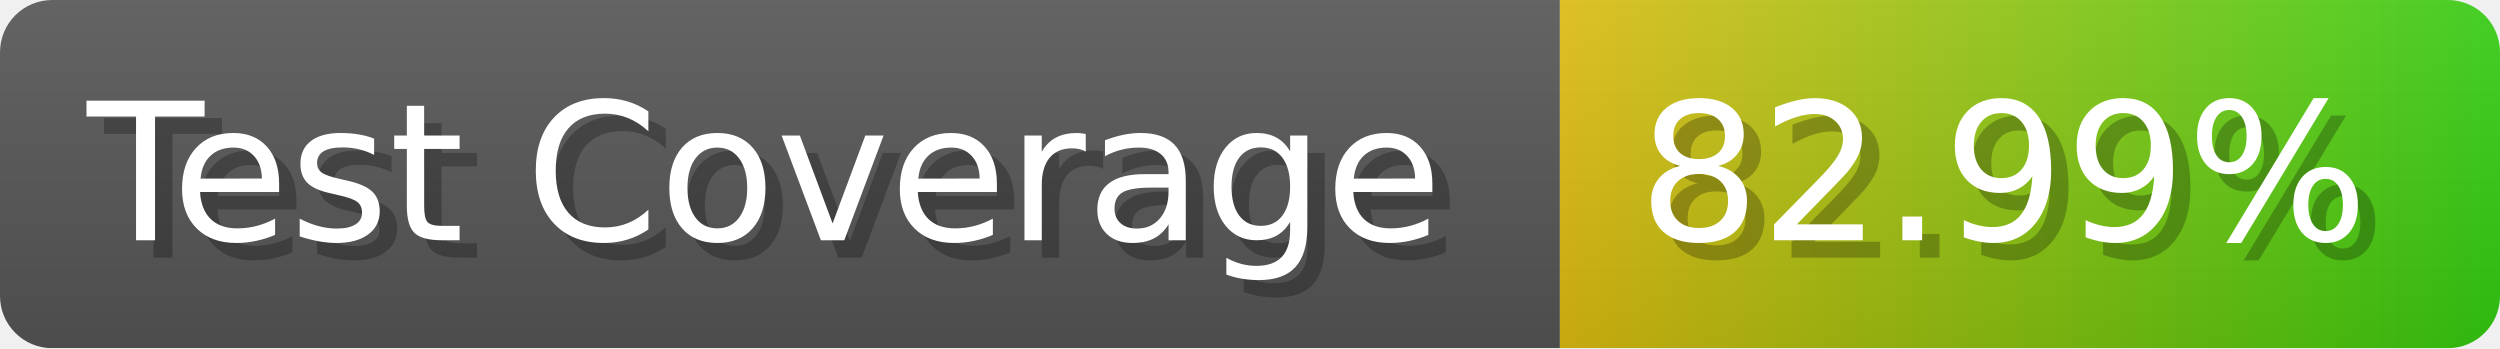
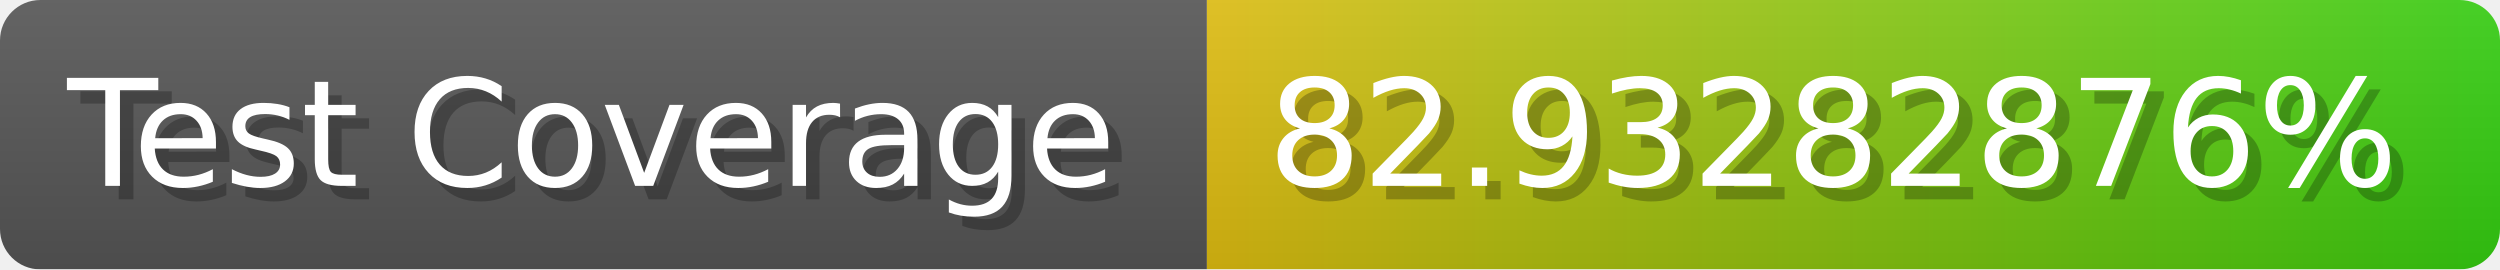
- <svg xmlns="http://www.w3.org/2000/svg" width="143.6" height="20" viewBox="0 0 1436 200" role="img" aria-label="Test Coverage: 82.99%">
+ <svg xmlns="http://www.w3.org/2000/svg" width="185.6" height="20" viewBox="0 0 1856 200" role="img" aria-label="Test Coverage: 82.93282876%">
  <linearGradient id="a" x2="0" y2="100%">
    <stop offset="0" stop-opacity=".1" stop-color="#EEE" />
    <stop offset="1" stop-opacity=".1" />
  </linearGradient>
  <mask id="m">
-     <rect width="1436" height="200" rx="30" fill="#FFF" />
+     <rect width="1856" height="200" rx="30" fill="#FFF" />
  </mask>
  <g mask="url(#m)">
    <rect width="896" height="200" fill="#555" />
-     <rect width="540" height="200" fill="url(#x)" x="896" />
-     <rect width="1436" height="200" fill="url(#a)" />
+     <rect width="960" height="200" fill="url(#x)" x="896" />
+     <rect width="1856" height="200" fill="url(#a)" />
  </g>
  <g aria-hidden="true" fill="#fff" text-anchor="start" font-family="Verdana,DejaVu Sans,sans-serif" font-size="110">
    <text x="60" y="148" textLength="796" fill="#000" opacity="0.25">Test Coverage</text>
    <text x="50" y="138" textLength="796">Test Coverage</text>
-     <text x="951" y="148" textLength="440" fill="#000" opacity="0.25">82.99%</text>
-     <text x="941" y="138" textLength="440">82.99%</text>
+     <text x="951" y="148" textLength="860" fill="#000" opacity="0.25">82.93282876%</text>
+     <text x="941" y="138" textLength="860">82.93282876%</text>
  </g>
  <linearGradient id="x" x1="0%" y1="0%" x2="100%" y2="0%">
    <stop offset="0%" style="stop-color:#DB1" />
    <stop offset="100%" style="stop-color:#3C1" />
  </linearGradient>
</svg>
